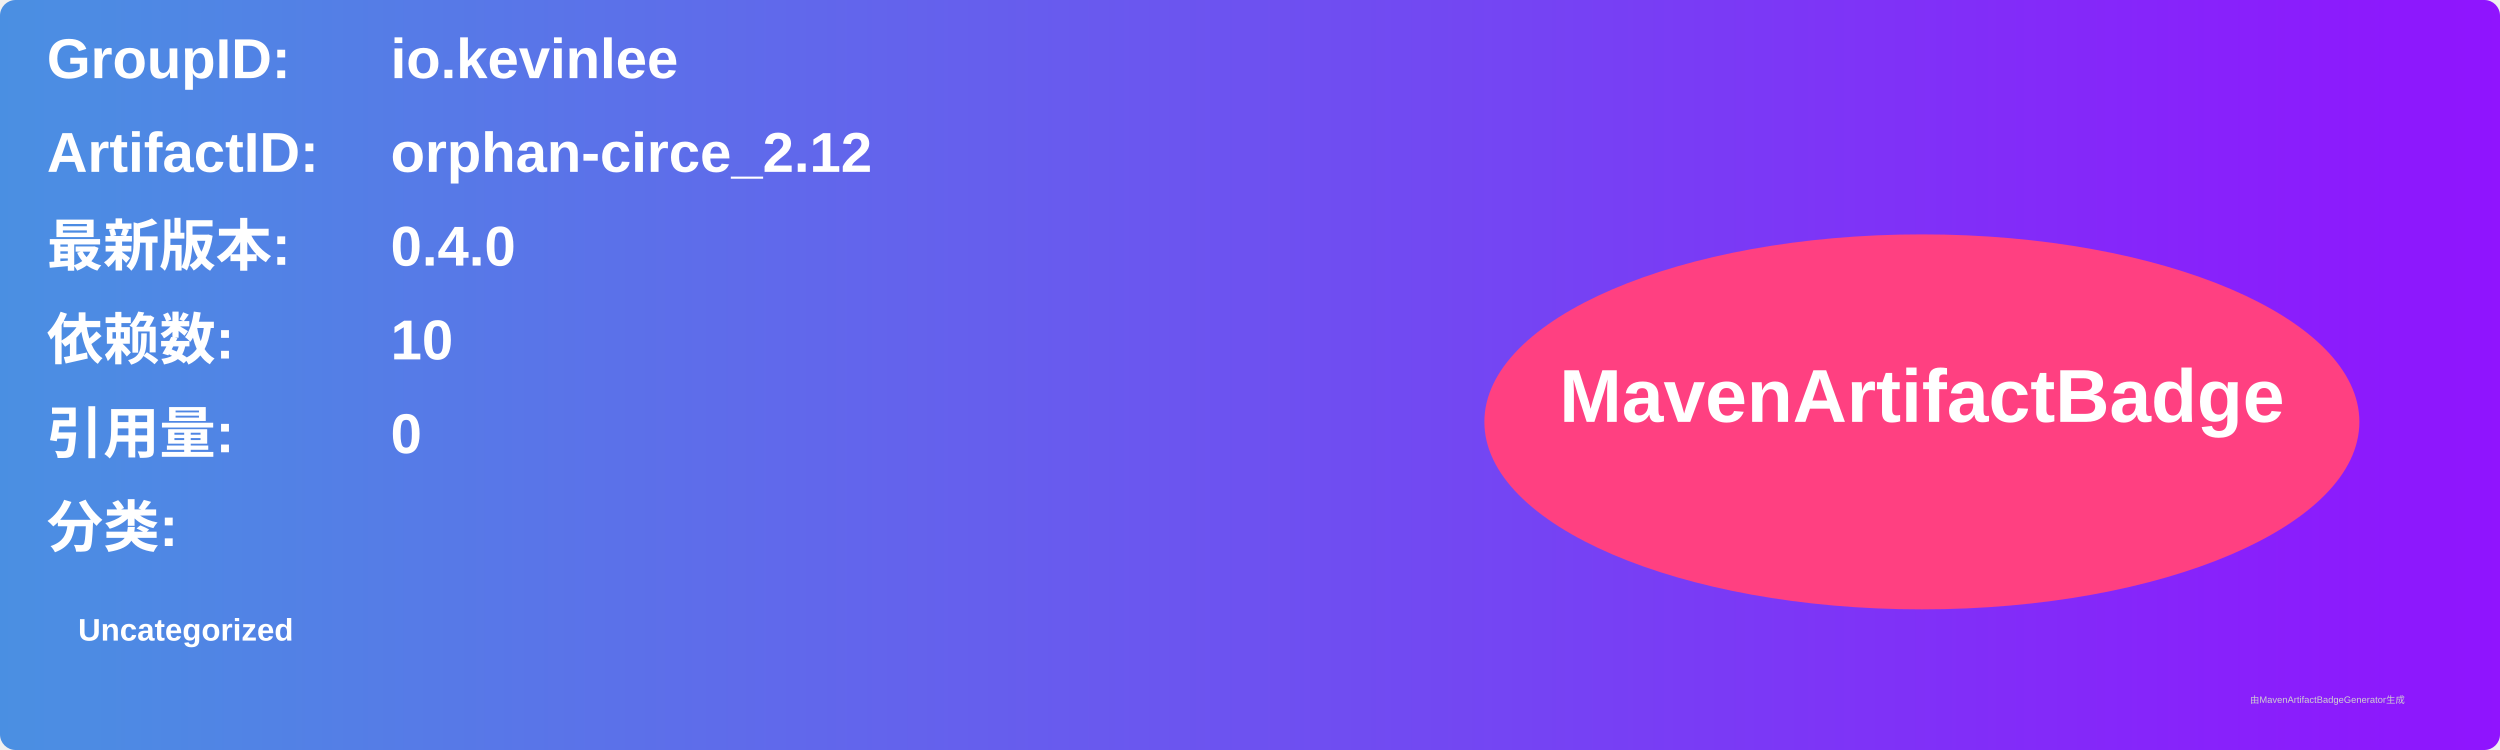
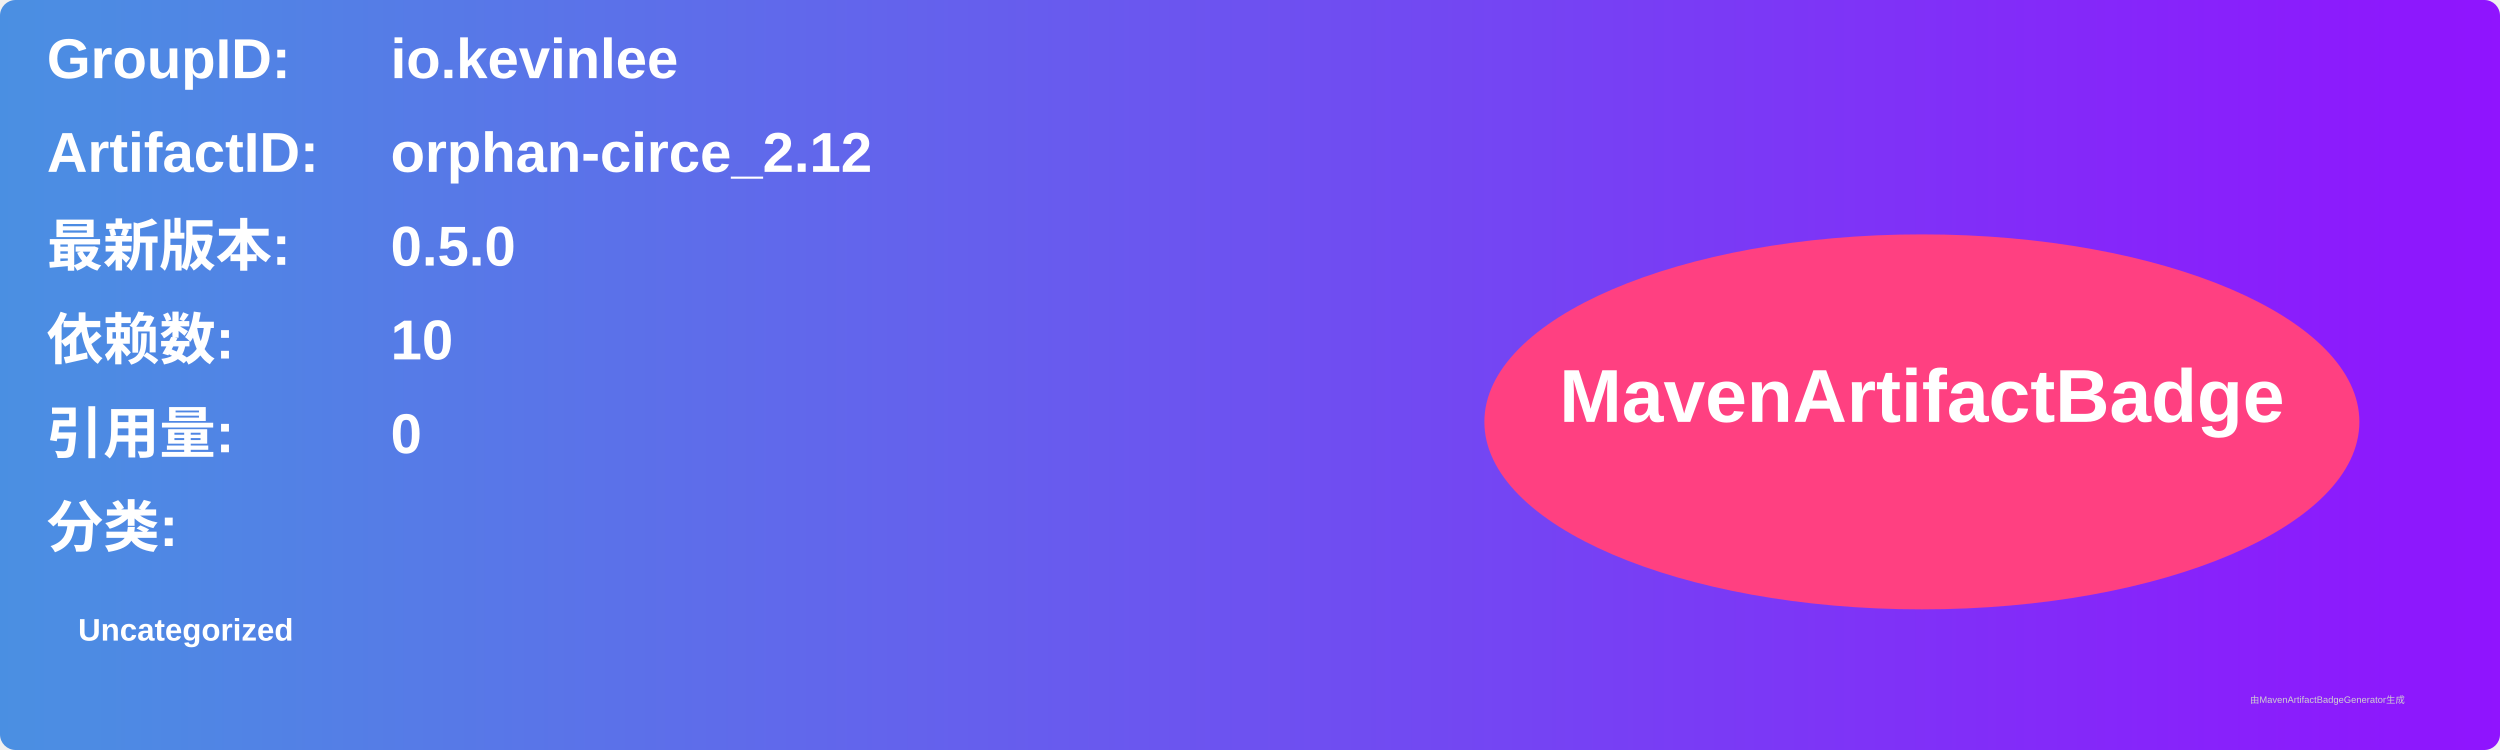
<svg xmlns="http://www.w3.org/2000/svg" width="800" height="240" viewBox="0 0 800 240">
  <linearGradient id="grad" x1="0%" y1="0%" x2="100%" y2="0%">
    <stop offset="0%" stop-color="#4a90e2" />
    <stop offset="100%" stop-color="#9013fe" />
  </linearGradient>
  <rect width="100%" height="100%" rx="5" ry="5" fill="url(#grad)" />
  <g transform="translate(15, 15)">
    <text x="0" y="10" font-family="Arial" font-size="18" fill="white" font-weight="bold" width="260">GroupID:</text>
    <text x="110" y="10" font-family="Arial" font-size="18" fill="white" font-weight="bold" width="460">io.kevinlee</text>
    <text x="0" y="40" font-family="Arial" font-size="18" fill="white" font-weight="bold" width="260">ArtifactID:</text>
    <text x="110" y="40" font-family="Arial" font-size="18" fill="white" font-weight="bold" width="460">orphan-circe_2.12</text>
    <text x="0" y="70" font-family="Arial" font-size="18" fill="white" font-weight="bold">最新版本:</text>
    <text x="110" y="70" font-family="Arial" font-size="18" fill="white" font-weight="bold">
-       <tspan font-weight="bold">0.4.0</tspan>
+       <tspan font-weight="bold">0.5.0</tspan>
    </text>
    <text x="0" y="100" font-family="Arial" font-size="18" fill="white" font-weight="bold">依赖数: </text>
    <text x="110" y="100" font-family="Arial" font-size="18" fill="white">
      <tspan font-weight="bold">10</tspan>
    </text>
    <text x="0" y="130" font-family="Arial" font-size="18" fill="white" font-weight="bold">引用量: </text>
    <text x="110" y="130" font-family="Arial" font-size="18" fill="white">
      <tspan font-weight="bold">0</tspan>
    </text>
    <text x="0" y="160" font-family="Arial" font-size="18" fill="white" font-weight="bold">分类:</text>
    <text x="10" y="190" font-family="Arial" font-size="10" fill="white">
      <tspan font-weight="bold">Uncategorized</tspan>
    </text>
    <ellipse cx="600" cy="120" rx="140" ry="60" fill="#ff4081" />
    <text x="600" y="120" text-anchor="middle" font-family="Arial" font-size="24" fill="white" font-weight="bold">MavenArtifactBadge</text>
  </g>
  <text x="720" y="225" font-family="Arial" font-size="3" fill="#d0d0d0">由MavenArtifactBadgeGenerator生成</text>
</svg>
